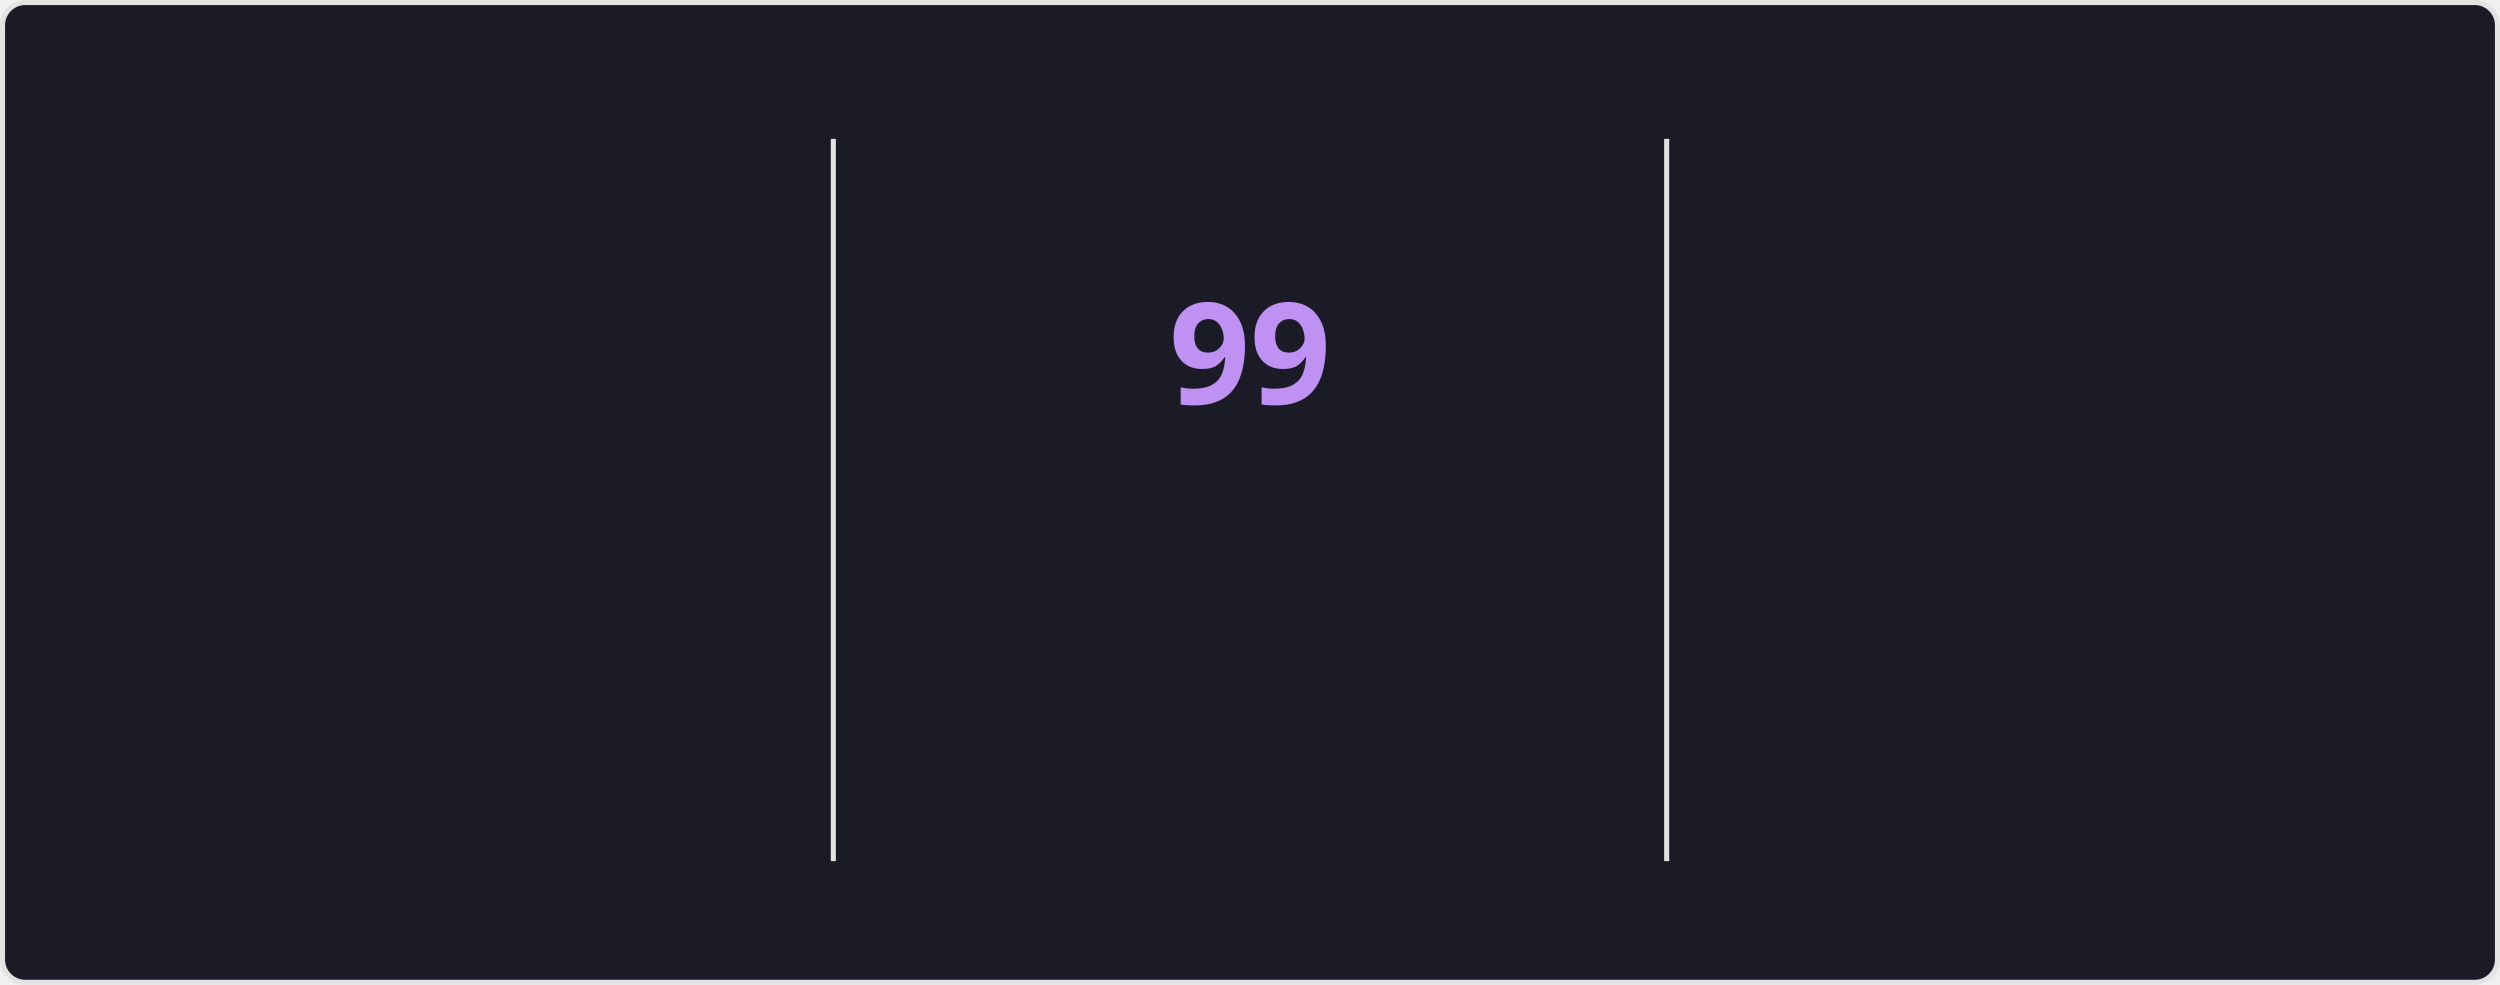
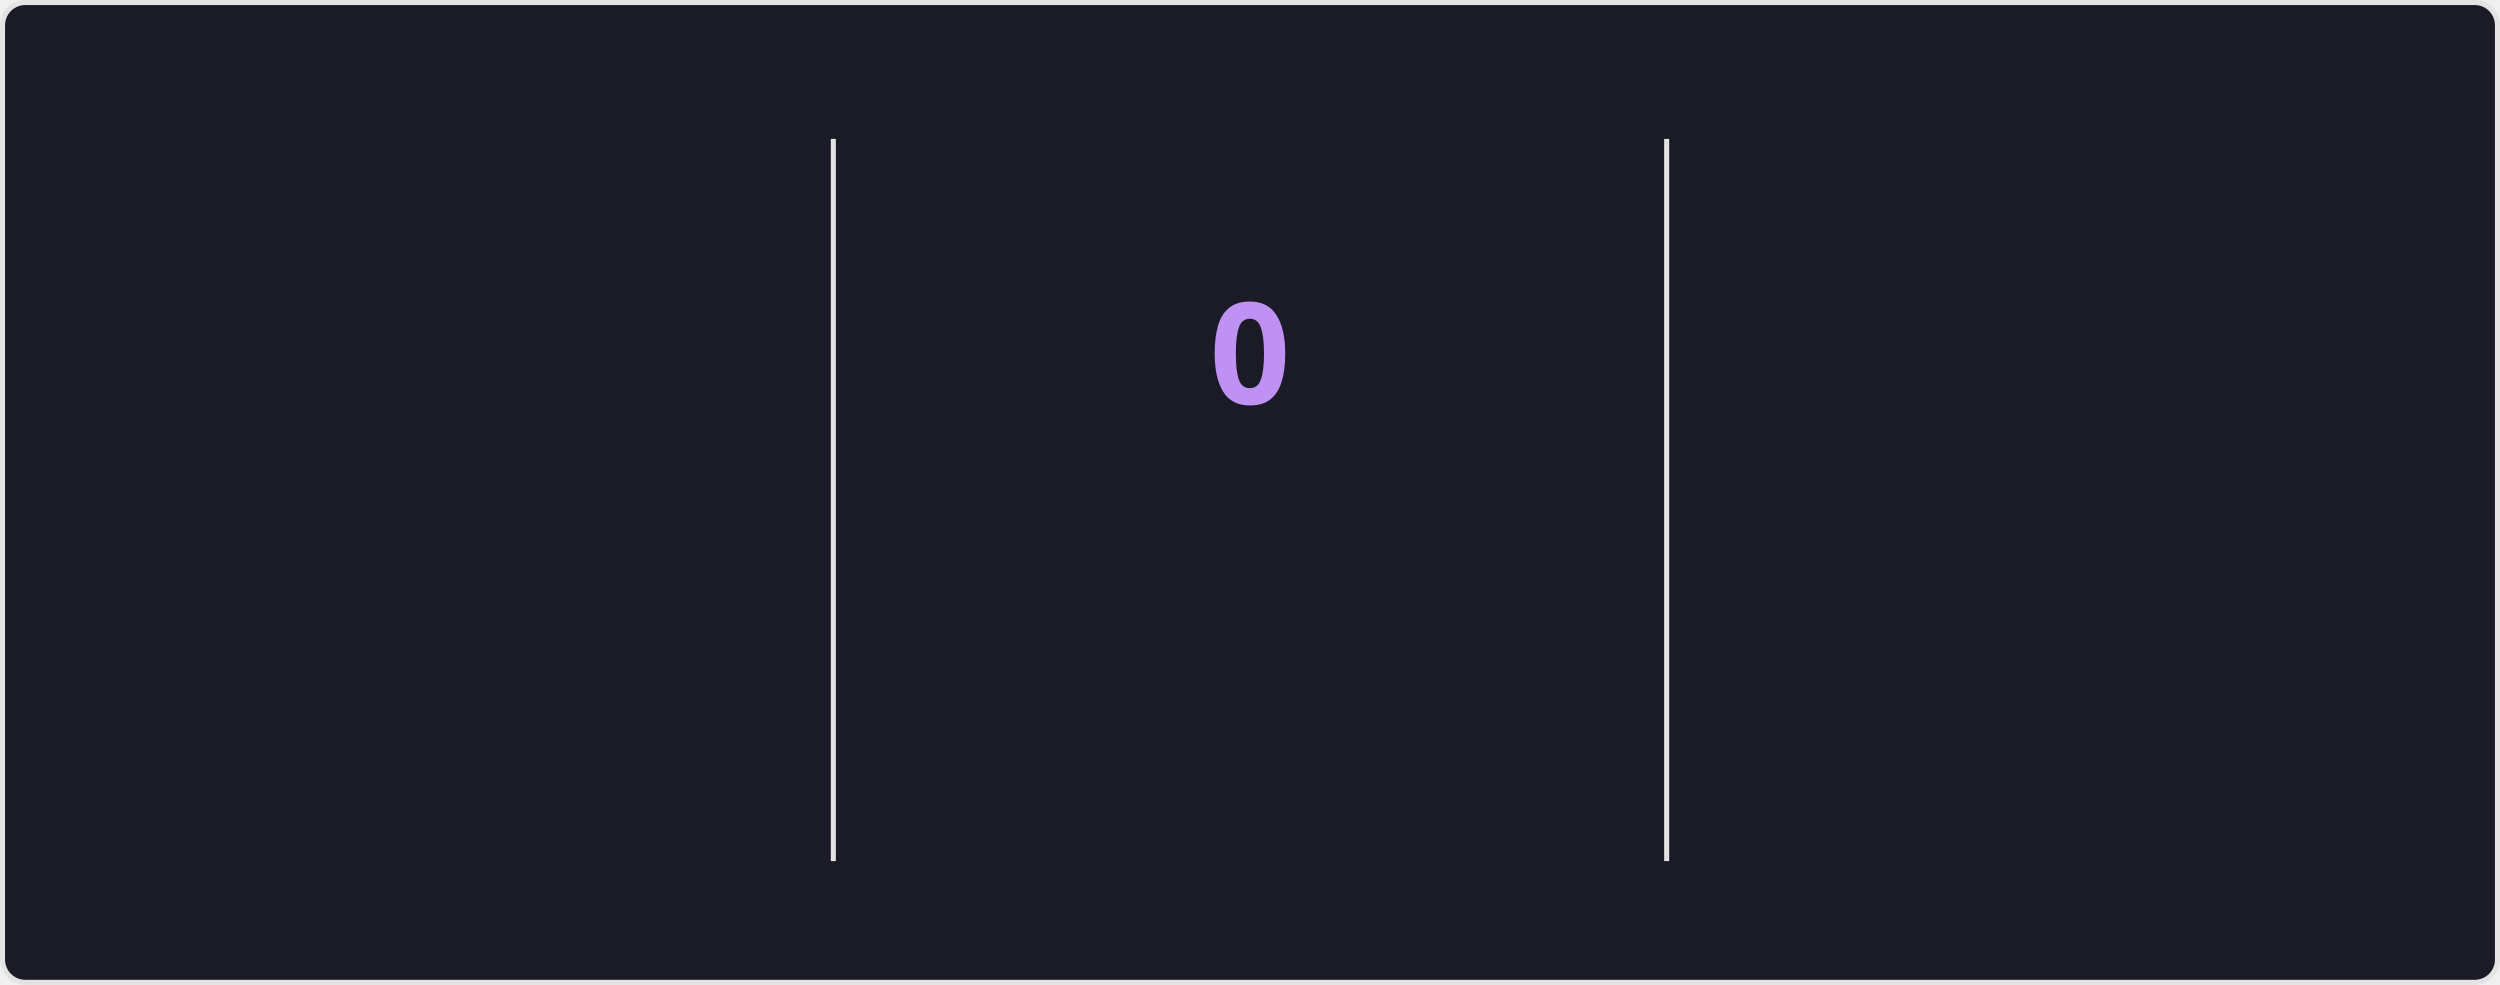
<svg xmlns="http://www.w3.org/2000/svg" style="isolation: isolate" viewBox="0 0 495 195" width="495px" height="195px" direction="ltr">
  <style>
    @keyframes currstreak {
      0% { font-size: 3px; opacity: 0.2; }
      80% { font-size: 34px; opacity: 1; }
      100% { font-size: 28px; opacity: 1; }
    }
    @keyframes fadein {
      0% { opacity: 0; }
      100% { opacity: 1; }
    }
    .big-number {
      font-family: "Segoe UI", Ubuntu, sans-serif;
      font-weight: 700;
      font-size: 28px;
      fill: #70a5fd;
    }
    .label {
      font-family: "Segoe UI", Ubuntu, sans-serif;
      font-weight: 400;
      font-size: 14px;
      fill: #70a5fd;
    }
    .range-text {
      font-family: "Segoe UI", Ubuntu, sans-serif;
      font-weight: 400;
      font-size: 12px;
      fill: #38bdae;
    }
    .current-streak-num {
      font-family: "Segoe UI", Ubuntu, sans-serif;
      font-weight: 700;
      font-size: 28px;
      fill: #bf91f3;
    }</style>
  <defs>
    <clipPath id="outer_rectangle">
      <rect width="495" height="195" rx="4.5" />
    </clipPath>
    <mask id="mask_out_ring_behind_fire">
      <rect width="495" height="195" fill="white" />
      <ellipse id="mask-ellipse" cx="247.5" cy="32" rx="13" ry="18" fill="black" />
    </mask>
  </defs>
  <g clip-path="url(#outer_rectangle)">
    <g style="isolation: isolate">
      <rect fill="#1a1b27" rx="4.5" x="0.5" y="0.5" width="494" height="194" stroke="#e4e2e2" />
    </g>
    <g style="isolation: isolate">
      <line x1="165" y1="28" x2="165" y2="170" vector-effect="non-scaling-stroke" stroke-width="1" stroke="#e4e2e2" stroke-linejoin="miter" stroke-linecap="square" stroke-miterlimit="3" />
      <line x1="330" y1="28" x2="330" y2="170" vector-effect="non-scaling-stroke" stroke-width="1" stroke="#e4e2e2" stroke-linejoin="miter" stroke-linecap="square" stroke-miterlimit="3" />
    </g>
    <g style="isolation: isolate">
      <g transform="translate(82.5, 48)">
        <text x="0" y="32" stroke-width="0" text-anchor="middle" class="big-number" style="opacity: 0; animation: fadein 0.5s linear forwards 0.6s">
            7.3K
          </text>
      </g>
      <g transform="translate(82.5, 84)">
        <text x="0" y="32" stroke-width="0" text-anchor="middle" class="label" style="opacity: 0; animation: fadein 0.5s linear forwards 0.7s">
            Total Contributions
          </text>
      </g>
      <g transform="translate(82.5, 114)">
        <text x="0" y="32" stroke-width="0" text-anchor="middle" class="range-text" style="opacity: 0; animation: fadein 0.5s linear forwards 0.8s">
            Oct 19 - Present
          </text>
      </g>
    </g>
    <g style="isolation: isolate">
      <g mask="url(#mask_out_ring_behind_fire)">
        <circle cx="247.5" cy="71" r="40" fill="none" stroke="#70a5fd" stroke-width="5" style="opacity: 0; animation: fadein 0.5s linear forwards 0.4s" />
      </g>
      <g transform="translate(247.5, 19.5)" stroke-opacity="0" style="opacity: 0; animation: fadein 0.5s linear forwards 0.6s">
        <path d="M -12 -0.5 L 15 -0.5 L 15 23.5 L -12 23.5 L -12 -0.5 Z" fill="none" />
        <path d="M 1.5 0.67 C 1.5 0.67 2.24 3.32 2.24 5.47 C 2.24 7.53 0.89 9.2 -1.17 9.2 C -3.23 9.2 -4.79 7.53 -4.79 5.47 L -4.76 5.11 C -6.78 7.51 -8 10.62 -8 13.99 C -8 18.41 -4.42 22 0 22 C 4.42 22 8 18.41 8 13.99 C 8 8.6 5.41 3.79 1.5 0.67 Z M -0.29 19 C -2.07 19 -3.51 17.6 -3.51 15.86 C -3.51 14.24 -2.46 13.1 -0.7 12.74 C 1.07 12.38 2.9 11.53 3.92 10.16 C 4.31 11.45 4.51 12.81 4.51 14.2 C 4.51 16.85 2.36 19 -0.29 19 Z" fill="#70a5fd" stroke-opacity="0" />
      </g>
      <g transform="translate(247.5, 48)">
        <text x="0" y="32" stroke-width="0" text-anchor="middle" class="current-streak-num" style="animation: currstreak 0.6s linear forwards">
-             99
+             0
          </text>
      </g>
      <g transform="translate(247.5, 108)">
        <text x="0" y="32" stroke-width="0" text-anchor="middle" class="label" style="opacity: 0; animation: fadein 0.5s linear forwards 0.9s">
            Current Streak
          </text>
      </g>
      <g transform="translate(247.5, 145)">
        <text x="0" y="21" stroke-width="0" text-anchor="middle" class="range-text" style="opacity: 0; animation: fadein 0.5s linear forwards 0.9s">
-             Jul 12 - Oct 18
+             0 days
          </text>
      </g>
    </g>
    <g style="isolation: isolate">
      <g transform="translate(412.5, 48)">
        <text x="0" y="32" stroke-width="0" text-anchor="middle" class="big-number" style="opacity: 0; animation: fadein 0.5s linear forwards 1.2s">
            99
          </text>
      </g>
      <g transform="translate(412.5, 84)">
        <text x="0" y="32" stroke-width="0" text-anchor="middle" class="label" style="opacity: 0; animation: fadein 0.5s linear forwards 1.3s">
            Longest Streak
          </text>
      </g>
      <g transform="translate(412.5, 114)">
        <text x="0" y="32" stroke-width="0" text-anchor="middle" class="range-text" style="opacity: 0; animation: fadein 0.5s linear forwards 1.4s">
            Jul 12 - Oct 18
          </text>
      </g>
    </g>
  </g>
</svg>
